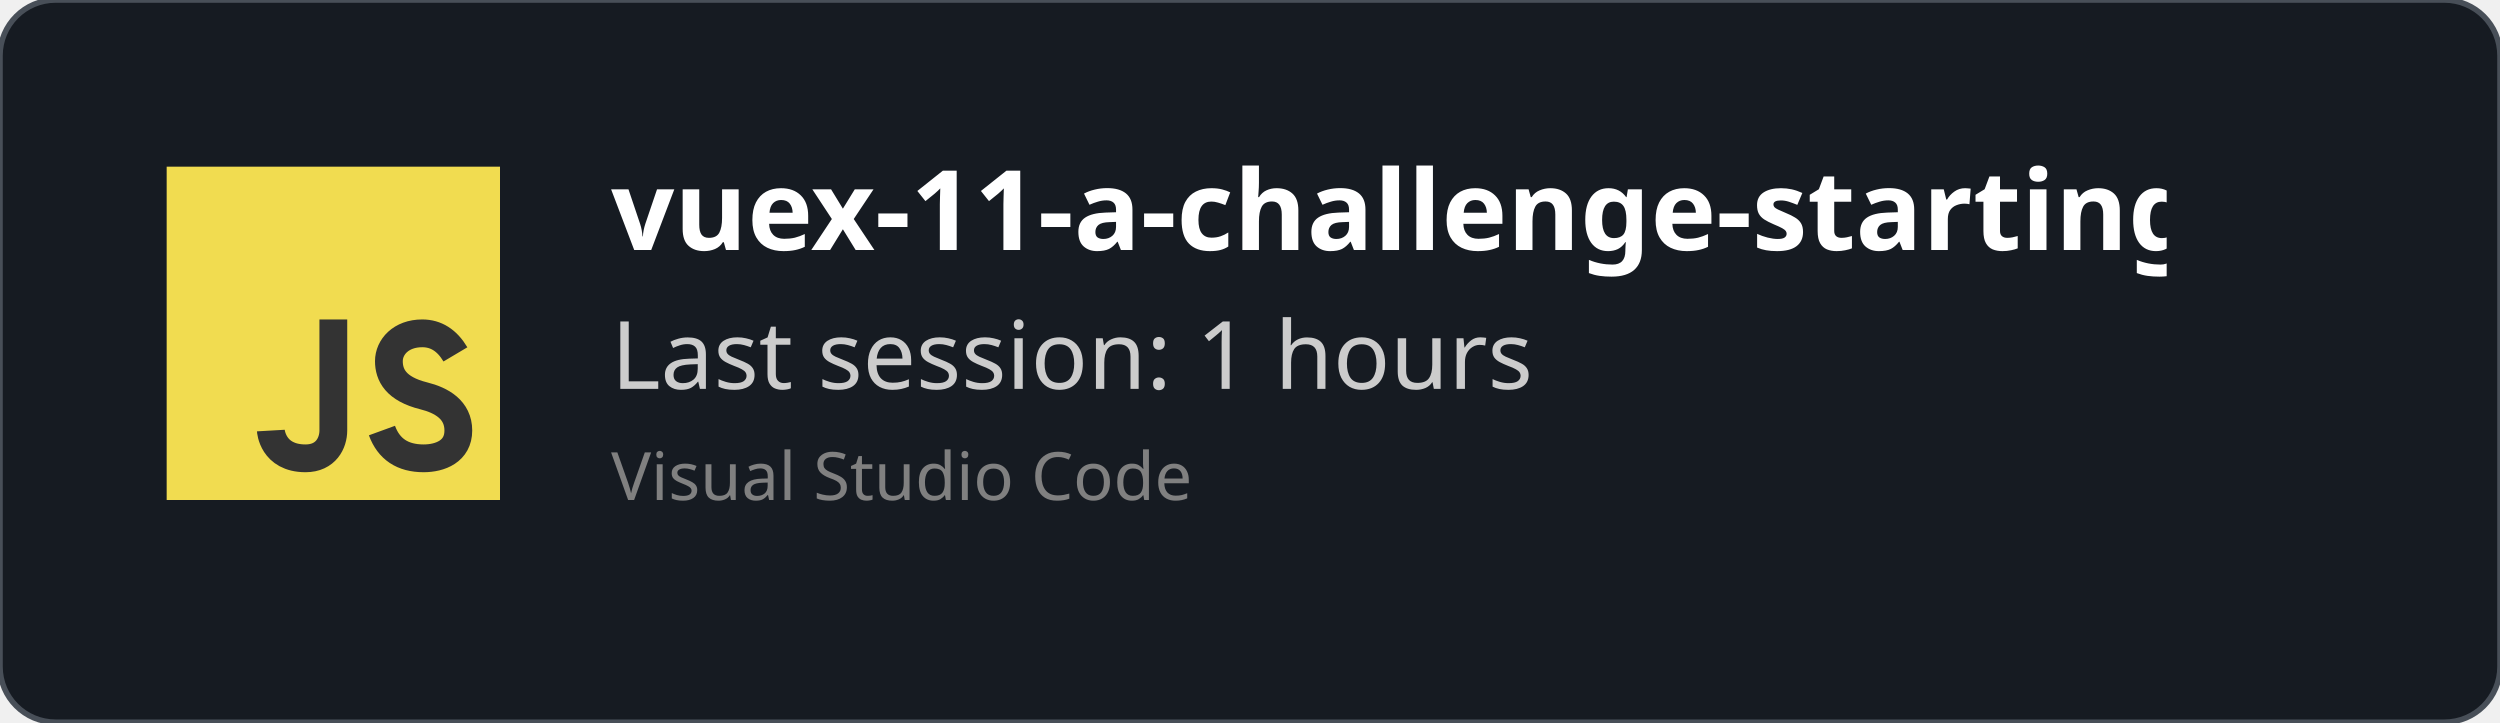
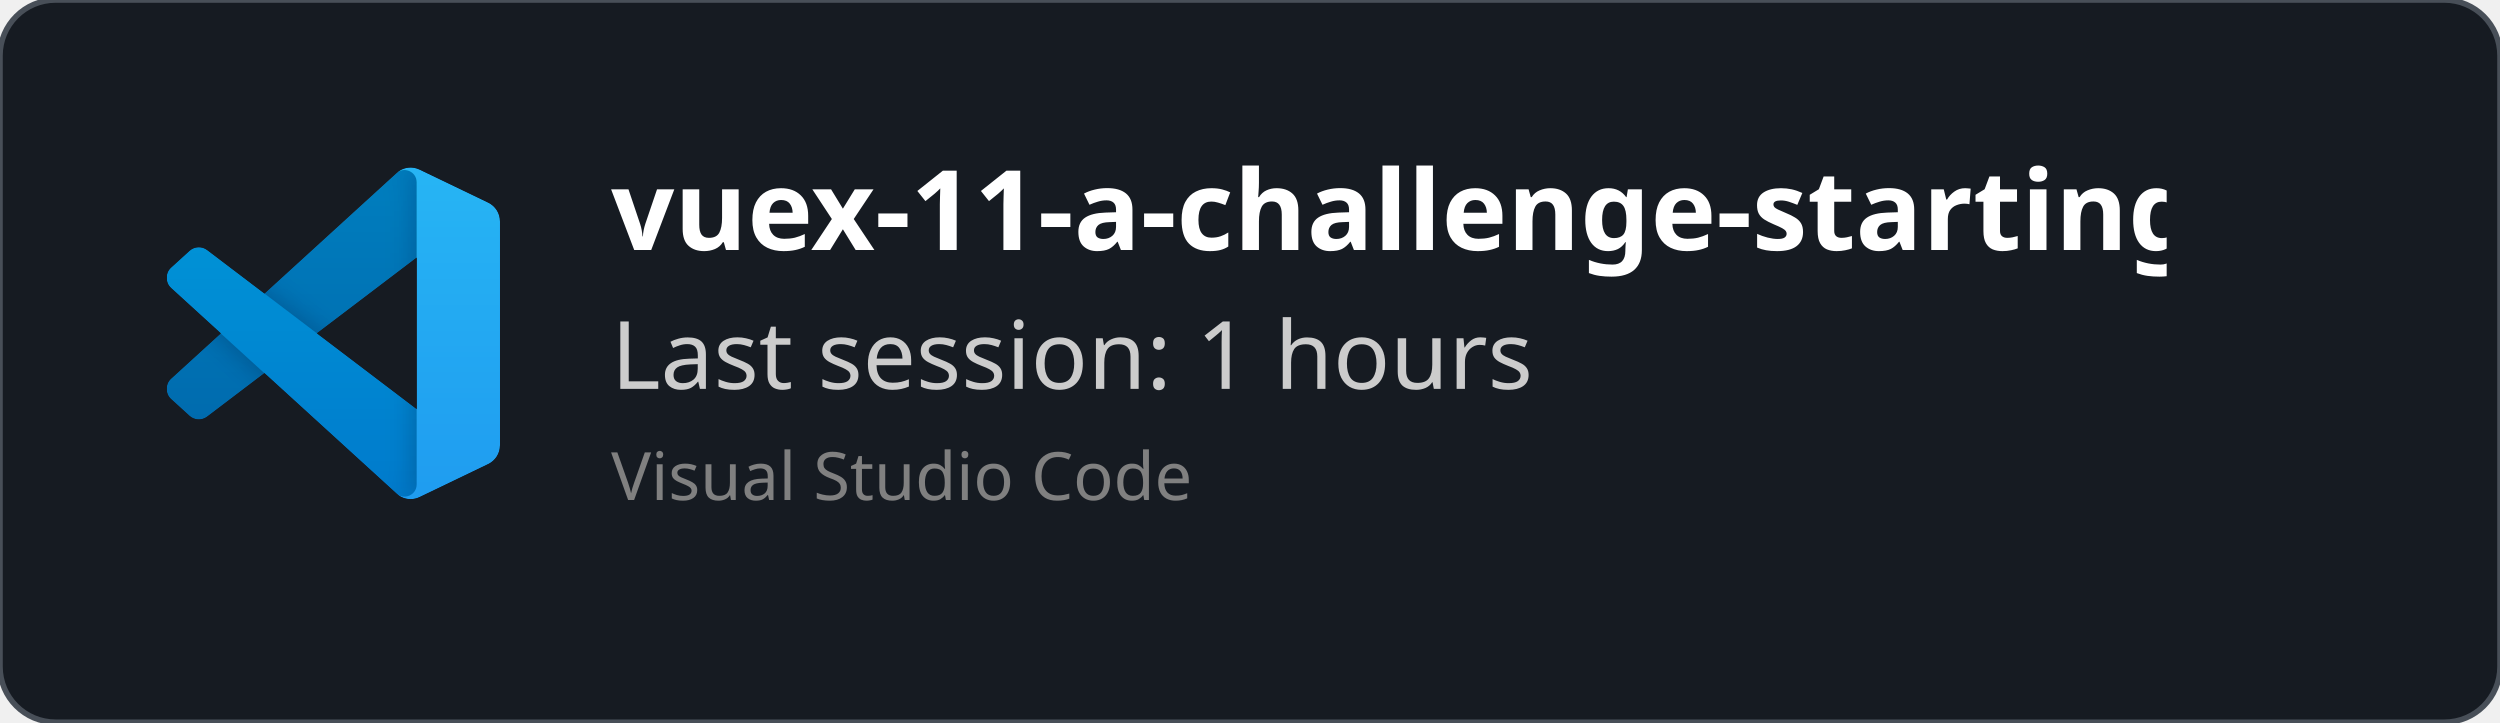
<svg xmlns="http://www.w3.org/2000/svg" width="450" height="130" viewBox="0 0 450 130" fill="none" role="img">
  <style>
    *{
        font-family: 'Segoe UI', Ubuntu, monospace
    }
    </style>
  <defs>
    <clipPath id="horizontalClip" x="20" y="20" width="500" height="200">
      <rect x="90" y="20" width="300" height="50" />
    </clipPath>
  </defs>
  <rect width="450" height="130" fill="rgba(22,27,34)" stroke="#484f58" stroke-width="1" fill-opacity="1" stroke-opacity="1" x="0" y="0" rx="10px" ry="10px">
    </rect>
-   <svg width="60px" height="60px" x="30" y="30" viewBox="0 0 24 24" id="js">
-     <g fill="none" fill-rule="evenodd">
-       <rect width="24" height="24" fill="#F1DC50" />
-       <path stroke="#333" stroke-width="2" d="M12,11 C12,15.749 12,18.416 12,19 C12,19.876 11.477,21 10,21 C7.615,21 7.5,19 7.5,19 M20.79,13.516 C20.19,12.505 19.394,12 18.404,12 C16.856,12 16,13 16,14 C16,15 16.5,16 18.508,16.5 C19.786,16.818 21,17.5 21,19 C21,20.5 19.685,21 18.5,21 C16.986,21 15.986,20.333 15.5,19" />
+   <svg width="60" height="60" x="30" y="30" viewBox="0 0 100 100" fill="none" id="vscode">
+     <mask id="mask0" mask-type="alpha" maskUnits="userSpaceOnUse" x="0" y="0" width="100" height="100">
+       <path fill-rule="evenodd" clip-rule="evenodd" d="M70.912 99.317C72.487 99.931 74.283 99.891 75.873 99.126L96.461 89.22C98.624 88.179 100 85.989 100 83.587V16.413C100 14.011 98.624 11.822 96.461 10.781L75.873 0.874C73.786 -0.13 71.345 0.116 69.513 1.447C69.252 1.637 69.003 1.849 68.769 2.083L29.355 38.041L12.187 25.01C10.589 23.797 8.354 23.896 6.869 25.246L1.363 30.255C-0.453 31.906 -0.455 34.763 1.359 36.417L16.247 50L1.359 63.583C-0.455 65.237 -0.453 68.094 1.363 69.745L6.869 74.754C8.354 76.104 10.589 76.204 12.187 74.99L29.355 61.959L68.769 97.917C69.392 98.541 70.125 99.01 70.912 99.317ZM75.015 27.299L45.109 50L75.015 72.701V27.299Z" fill="white" />
+     </mask>
+     <g mask="url(#mask0)">
+       <path d="M96.461 10.796L75.857 0.876C73.472 -0.273 70.622 0.212 68.75 2.083L1.299 63.583C-0.516 65.237 -0.514 68.094 1.303 69.745L6.813 74.754C8.298 76.104 10.535 76.204 12.134 74.99L93.361 13.37C96.086 11.303 100 13.246 100 16.667V16.427C100 14.027 98.625 11.838 96.461 10.796Z" fill="#0065A9" />
+       <g filter="url(#filter0_d)">
+         <path d="M96.461 89.204L75.857 99.124C73.472 100.273 70.622 99.788 68.75 97.917L1.299 36.417C-0.516 34.763 -0.514 31.906 1.303 30.255L6.813 25.246C8.298 23.896 10.535 23.796 12.134 25.009L93.361 86.63C96.086 88.697 100 86.754 100 83.333V83.573C100 85.974 98.625 88.162 96.461 89.204Z" fill="#007ACC" />
+       </g>
+       <g filter="url(#filter1_d)">
+         <path d="M75.858 99.126C73.472 100.274 70.622 99.788 68.75 97.917C71.056 100.223 75 98.59 75 95.328V4.672C75 1.41 71.056 -0.223 68.75 2.083C70.622 0.211 73.472 -0.274 75.858 0.874L96.459 10.781C98.623 11.822 100 14.011 100 16.413V83.587C100 85.989 98.623 88.179 96.459 89.22L75.858 99.126Z" fill="#1F9CF0" />
+       </g>
+       <g style="mix-blend-mode:overlay" opacity="0.25">
+         <path fill-rule="evenodd" clip-rule="evenodd" d="M70.851 99.317C72.426 99.931 74.222 99.891 75.812 99.126L96.4 89.22C98.563 88.179 99.939 85.989 99.939 83.587V16.413C99.939 14.011 98.564 11.822 96.4 10.781L75.812 0.874C73.725 -0.13 71.284 0.116 69.453 1.447C69.191 1.637 68.942 1.849 68.708 2.083L29.294 38.041L12.126 25.01C10.528 23.796 8.293 23.896 6.809 25.246L1.302 30.255C-0.513 31.906 -0.515 34.763 1.298 36.417L16.186 50L1.298 63.583C-0.515 65.237 -0.513 68.094 1.302 69.745L6.809 74.754C8.293 76.104 10.528 76.204 12.126 74.99L29.294 61.959L68.708 97.917C69.332 98.54 70.064 99.01 70.851 99.317ZM74.954 27.299L45.048 50L74.954 72.701V27.299Z" fill="url(#paint0_linear)" />
+       </g>
    </g>
+     <defs>
+       <filter id="filter0_d" x="-8.394" y="15.829" width="116.727" height="92.246" filterUnits="userSpaceOnUse" color-interpolation-filters="sRGB">
+         <feFlood flood-opacity="0" result="BackgroundImageFix" />
+         <feColorMatrix in="SourceAlpha" type="matrix" values="0 0 0 0 0 0 0 0 0 0 0 0 0 0 0 0 0 0 127 0" />
+         <feOffset />
+         <feGaussianBlur stdDeviation="4.167" />
+         <feColorMatrix type="matrix" values="0 0 0 0 0 0 0 0 0 0 0 0 0 0 0 0 0 0 0.25 0" />
+         <feBlend mode="overlay" in2="BackgroundImageFix" result="effect1_dropShadow" />
+         <feBlend mode="normal" in="SourceGraphic" in2="effect1_dropShadow" result="shape" />
+       </filter>
+       <filter id="filter1_d" x="60.417" y="-8.076" width="47.917" height="116.151" filterUnits="userSpaceOnUse" color-interpolation-filters="sRGB">
+         <feFlood flood-opacity="0" result="BackgroundImageFix" />
+         <feColorMatrix in="SourceAlpha" type="matrix" values="0 0 0 0 0 0 0 0 0 0 0 0 0 0 0 0 0 0 127 0" />
+         <feOffset />
+         <feGaussianBlur stdDeviation="4.167" />
+         <feColorMatrix type="matrix" values="0 0 0 0 0 0 0 0 0 0 0 0 0 0 0 0 0 0 0.25 0" />
+         <feBlend mode="overlay" in2="BackgroundImageFix" result="effect1_dropShadow" />
+         <feBlend mode="normal" in="SourceGraphic" in2="effect1_dropShadow" result="shape" />
+       </filter>
+       <linearGradient id="paint0_linear" x1="49.939" y1="0.258" x2="49.939" y2="99.742" gradientUnits="userSpaceOnUse">
+         <stop stop-color="white" />
+         <stop offset="1" stop-color="white" stop-opacity="0" />
+       </linearGradient>
+     </defs>
  </svg>
  <text x="110" y="45" font-size="20" clip-path="url(#horizontalClip)" font-weight="bold" font-family="Ubuntu" fill="white">
    vuex-11-a-challenge-starting-code
    </text>
  <text x="110" y="70" font-size="17px" font-family="Ubuntu" fill="#ccc">
    Last session: 1 hours
    </text>
  <text x="110" y="90" font-size="12px" font-family="Ubuntu" fill="grey">
    Visual Studio Code
    </text>
</svg>
